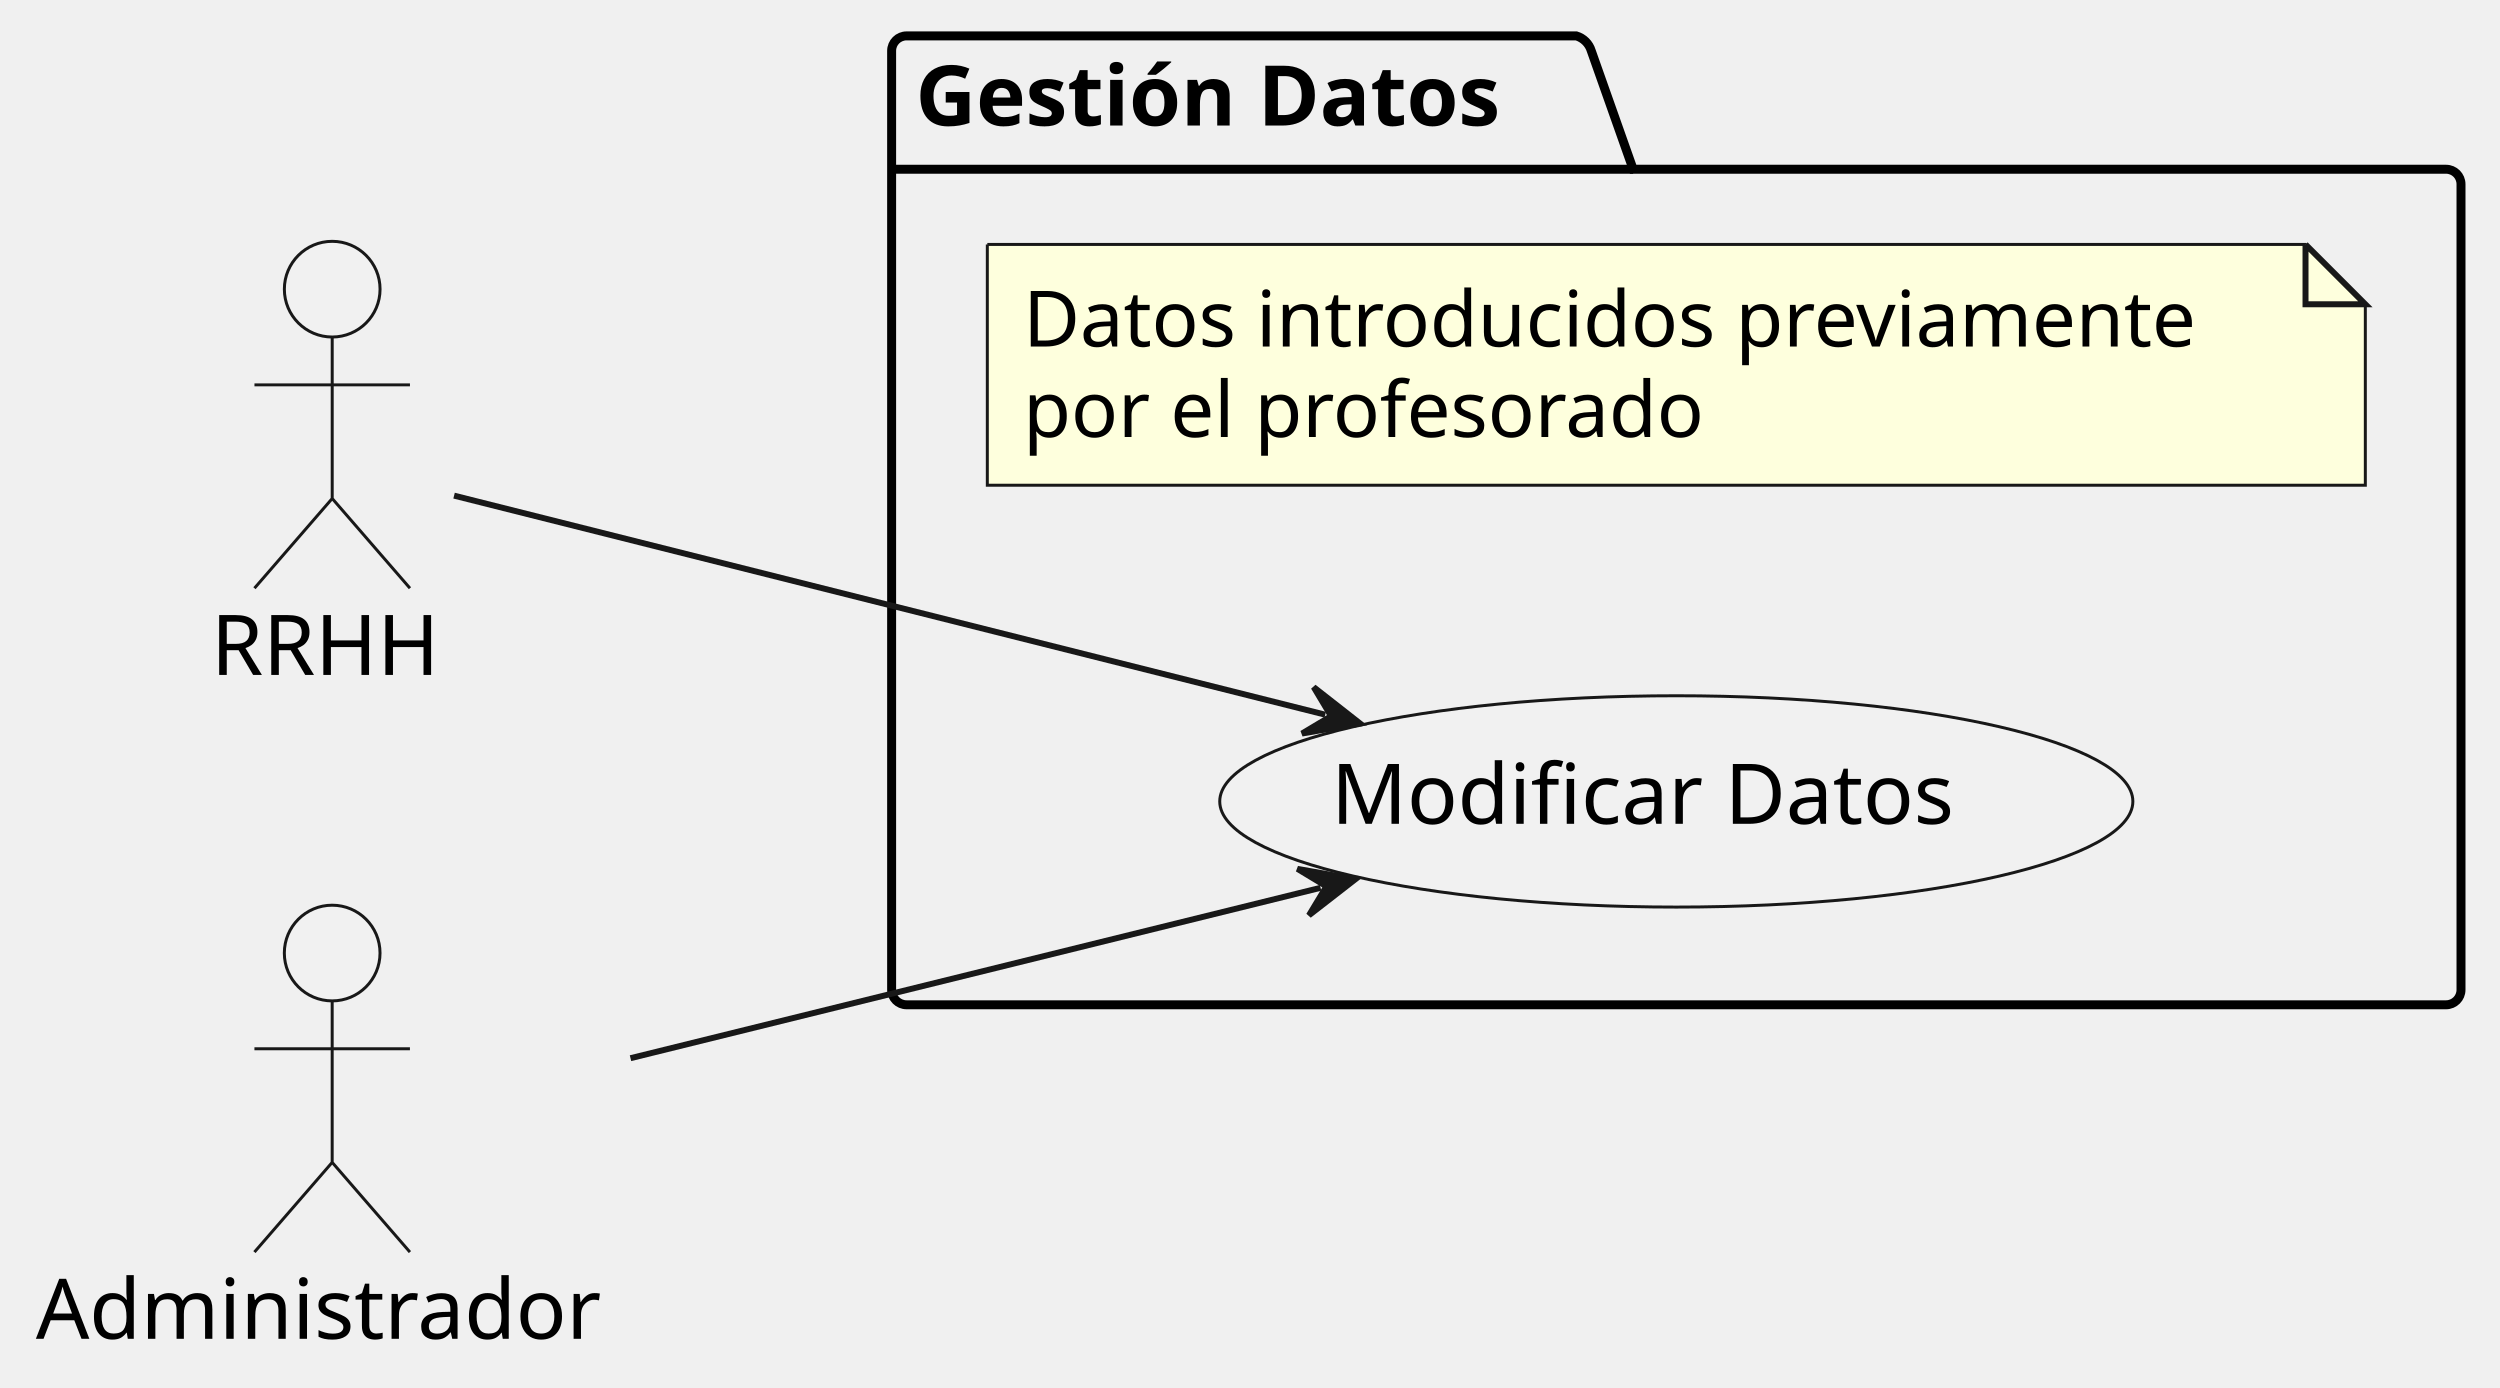
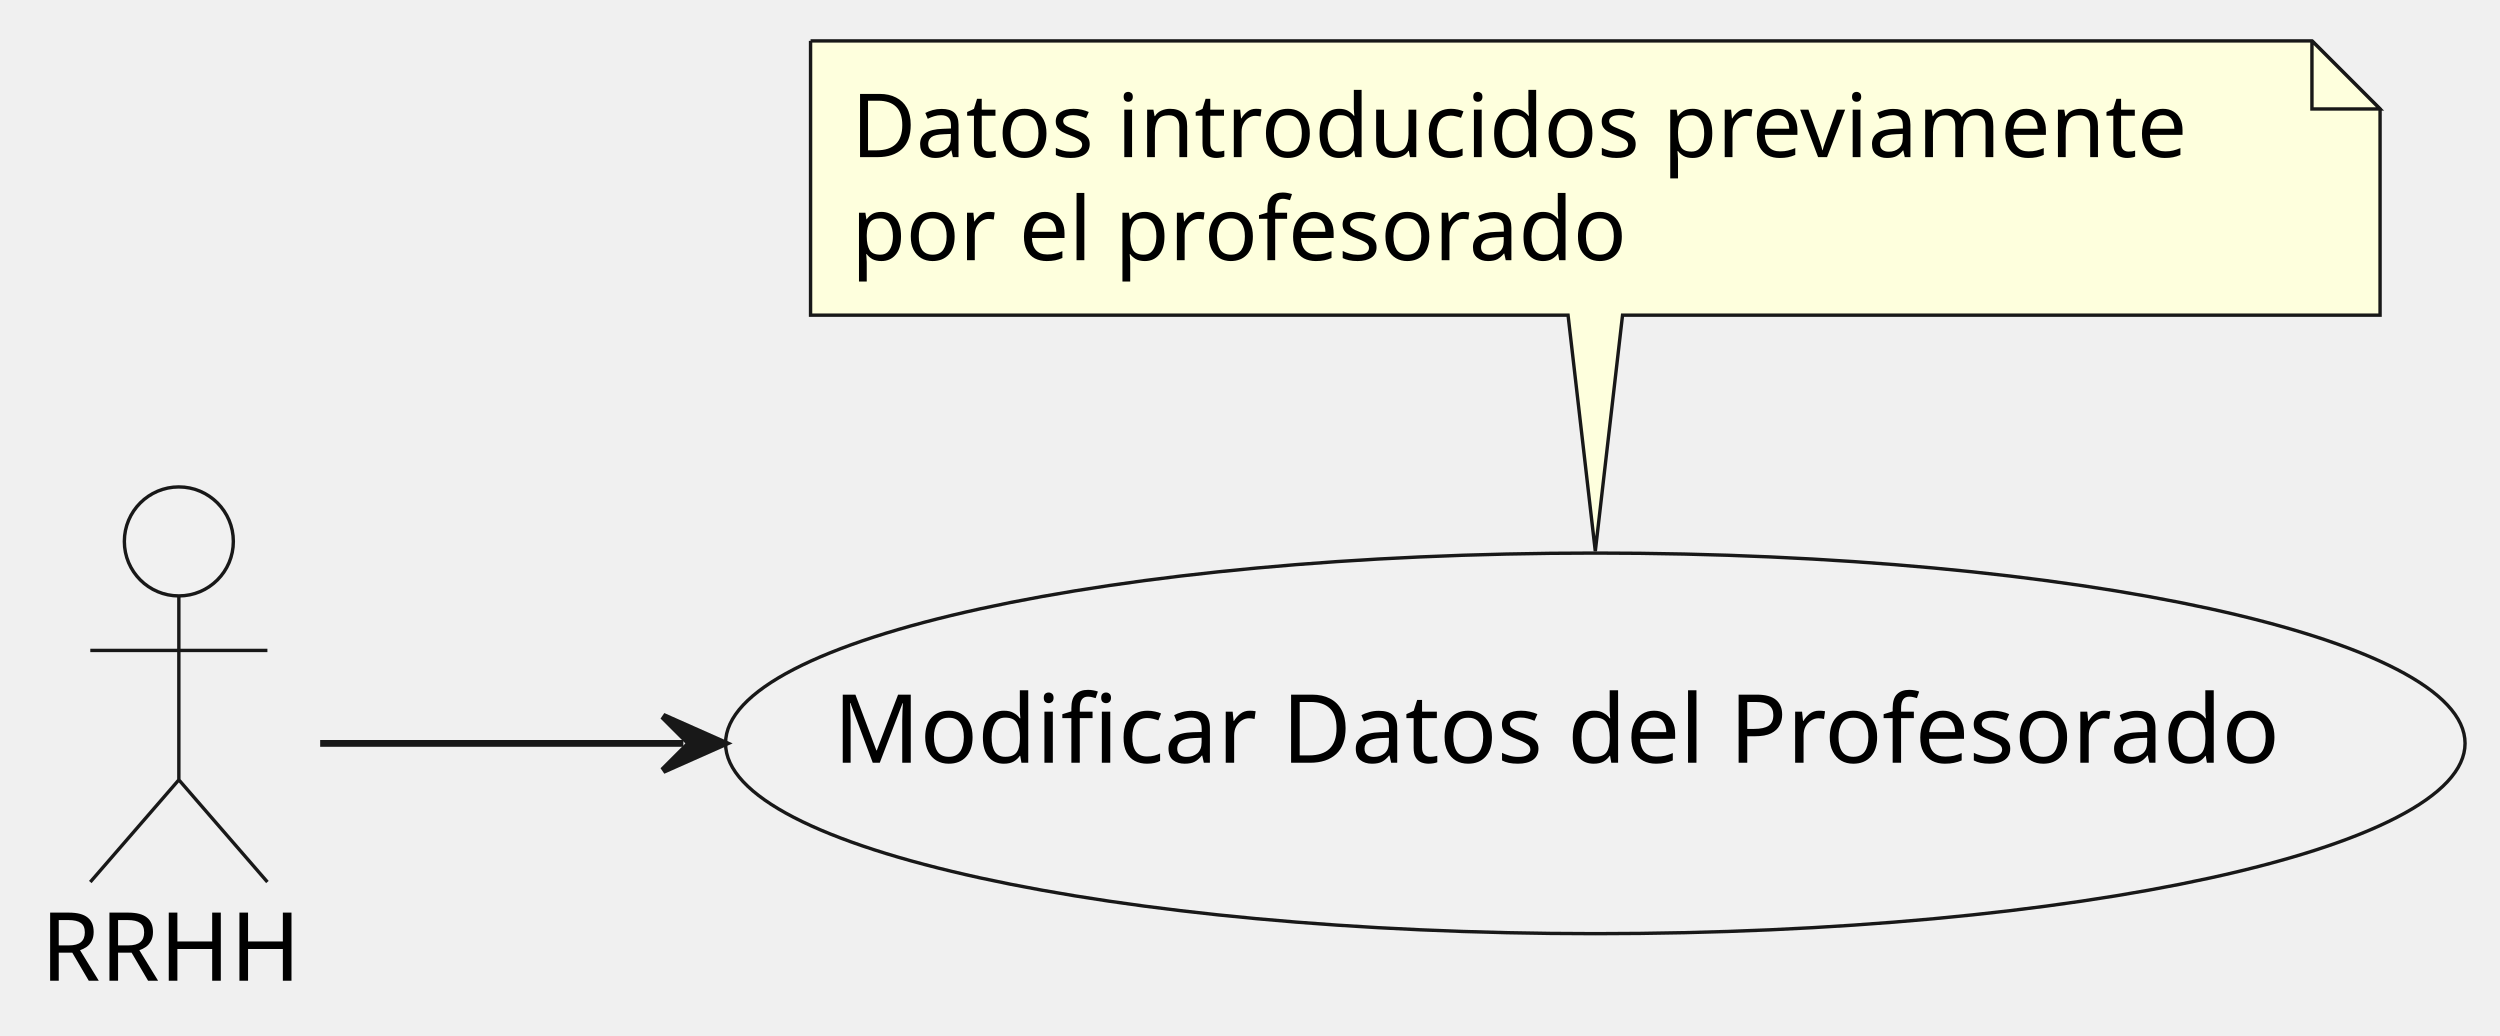
- <svg xmlns="http://www.w3.org/2000/svg" contentStyleType="text/css" data-diagram-type="DESCRIPTION" height="232px" preserveAspectRatio="none" style="width:418px;height:232px;background:#FFFFFF;" version="1.1" viewBox="0 0 418 232" width="418px" zoomAndPan="magnify">
+ <svg xmlns="http://www.w3.org/2000/svg" contentStyleType="text/css" data-diagram-type="DESCRIPTION" height="152px" preserveAspectRatio="none" style="width:367px;height:152px;background:#FFFFFF;" version="1.1" viewBox="0 0 367 152" width="367px" zoomAndPan="magnify">
  <defs />
  <g>
-     <g id="cluster_gestDatosPackage">
-       <path d="M151.58,6 L263.561,6 A3.75,3.75 0 0 1 266.061,8.5 L273.061,28.297 L408.98,28.297 A2.5,2.5 0 0 1 411.48,30.797 L411.48,165.5 A2.5,2.5 0 0 1 408.98,168 L151.58,168 A2.5,2.5 0 0 1 149.08,165.5 L149.08,8.5 A2.5,2.5 0 0 1 151.58,6 " fill="transparent" style="stroke:#000000;stroke-width:1.5;" />
-       <line style="stroke:#000000;stroke-width:1.5;" x1="149.08" x2="273.061" y1="28.297" y2="28.297" />
-       <text fill="#000000" font-family="sans-serif" font-size="14" font-weight="bold" lengthAdjust="spacing" textLength="110.981" x="153.08" y="20.995">Gestión Datos</text>
+     <g id="elem_rrhh">
+       <ellipse cx="26.255" cy="79.48" fill="#F1F1F1" rx="8" ry="8" style="stroke:#181818;stroke-width:0.5;" />
+       <path d="M26.255,87.48 L26.255,114.48 M13.255,95.48 L39.255,95.48 M26.255,114.48 L13.255,129.48 M26.255,114.48 L39.255,129.48 " fill="#FFFFFF" fill-opacity="0" style="stroke:#181818;stroke-width:0.5;" />
+       <text fill="#000000" font-family="sans-serif" font-size="14" lengthAdjust="spacing" textLength="40.51" x="6" y="143.975">RRHH</text>
    </g>
    <g id="elem_modDatos">
-       <ellipse cx="280.277" cy="133.997" fill="#F1F1F1" rx="76.337" ry="17.667" style="stroke:#181818;stroke-width:0.5;" />
-       <text fill="#000000" font-family="sans-serif" font-size="14" lengthAdjust="spacing" textLength="109.43" x="222.562" y="137.745">Modificar Datos</text>
+       <ellipse cx="234.19" cy="109.126" fill="#F1F1F1" rx="127.68" ry="27.936" style="stroke:#181818;stroke-width:0.5;" />
+       <text fill="#000000" font-family="sans-serif" font-size="14" lengthAdjust="spacing" textLength="223.672" x="122.355" y="111.973">Modificar Datos del Profesorado</text>
    </g>
-     <g id="elem_notaGestDatos">
-       <path d="M165.08,40.87 L165.08,81.136 L395.483,81.136 L395.483,50.87 L385.483,40.87 L165.08,40.87 " fill="#FEFFDD" style="stroke:#181818;stroke-width:0.5;" />
-       <path d="M385.483,40.87 L385.483,50.87 L395.483,50.87 L385.483,40.87 " fill="#FEFFDD" style="stroke:#181818;stroke-width:1;" />
-       <text fill="#000000" font-family="sans-serif" font-size="13" lengthAdjust="spacing" textLength="209.403" x="171.08" y="57.937">Datos introducidos previamente</text>
-       <text fill="#000000" font-family="sans-serif" font-size="13" lengthAdjust="spacing" textLength="119.793" x="171.08" y="73.07">por el profesorado</text>
-     </g>
-     <g id="elem_rrhh">
-       <ellipse cx="55.545" cy="48.35" fill="#F1F1F1" rx="8" ry="8" style="stroke:#181818;stroke-width:0.5;" />
-       <path d="M55.545,56.35 L55.545,83.35 M42.545,64.35 L68.545,64.35 M55.545,83.35 L42.545,98.35 M55.545,83.35 L68.545,98.35 " fill="transparent" style="stroke:#181818;stroke-width:0.5;" />
-       <text fill="#000000" font-family="sans-serif" font-size="14" lengthAdjust="spacing" textLength="40.51" x="35.29" y="112.845">RRHH</text>
-     </g>
-     <g id="elem_admin">
-       <ellipse cx="55.54" cy="159.35" fill="#F1F1F1" rx="8" ry="8" style="stroke:#181818;stroke-width:0.5;" />
-       <path d="M55.54,167.35 L55.54,194.35 M42.54,175.35 L68.54,175.35 M55.54,194.35 L42.54,209.35 M55.54,194.35 L68.54,209.35 " fill="transparent" style="stroke:#181818;stroke-width:0.5;" />
-       <text fill="#000000" font-family="sans-serif" font-size="14" lengthAdjust="spacing" textLength="99.08" x="6" y="223.845">Administrador</text>
+     <g id="elem_GMN4">
+       <path d="M118.99,6 L118.99,46.266 A0,0 0 0 0 118.99,46.266 L230.19,46.266 L234.19,80.92 L238.19,46.266 L349.393,46.266 A0,0 0 0 0 349.393,46.266 L349.393,16 L339.393,6 L118.99,6 A0,0 0 0 0 118.99,6 " fill="#FEFFDD" style="stroke:#181818;stroke-width:0.5;" />
+       <path d="M339.393,6 L339.393,16 L349.393,16 L339.393,6 " fill="#FEFFDD" style="stroke:#181818;stroke-width:0.5;" />
+       <text fill="#000000" font-family="sans-serif" font-size="13" lengthAdjust="spacing" textLength="209.403" x="124.99" y="23.067">Datos introducidos previamente</text>
+       <text fill="#000000" font-family="sans-serif" font-size="13" lengthAdjust="spacing" textLength="119.793" x="124.99" y="38.2">por el profesorado</text>
    </g>
    <g id="link_rrhh_modDatos">
-       <path d="M75.92,82.87 C109.36,91.28 173.171,107.327 221.581,119.497 " fill="transparent" id="rrhh-to-modDatos" style="stroke:#181818;stroke-width:1;" />
-       <polygon fill="#181818" points="227.4,120.96,219.647,114.886,222.551,119.741,217.696,122.645,227.4,120.96" style="stroke:#181818;stroke-width:1;" />
-     </g>
-     <g id="link_admin_modDatos">
-       <path d="M105.42,176.93 C141.28,168.08 184.085,157.509 220.805,148.439 " fill="transparent" id="admin-to-modDatos" style="stroke:#181818;stroke-width:1;" />
-       <polygon fill="#181818" points="226.63,147,216.933,145.275,221.776,148.199,218.852,153.042,226.63,147" style="stroke:#181818;stroke-width:1;" />
+       <path d="M47,109.13 C61.7,109.13 77.15,109.13 100.32,109.13 " fill="#FFFFFF" fill-opacity="0" id="rrhh-to-modDatos" style="stroke:#181818;stroke-width:1;" />
+       <polygon fill="#181818" points="106.32,109.13,97.32,105.13,101.32,109.13,97.32,113.13,106.32,109.13" style="stroke:#181818;stroke-width:1;" />
    </g>
  </g>
</svg>
